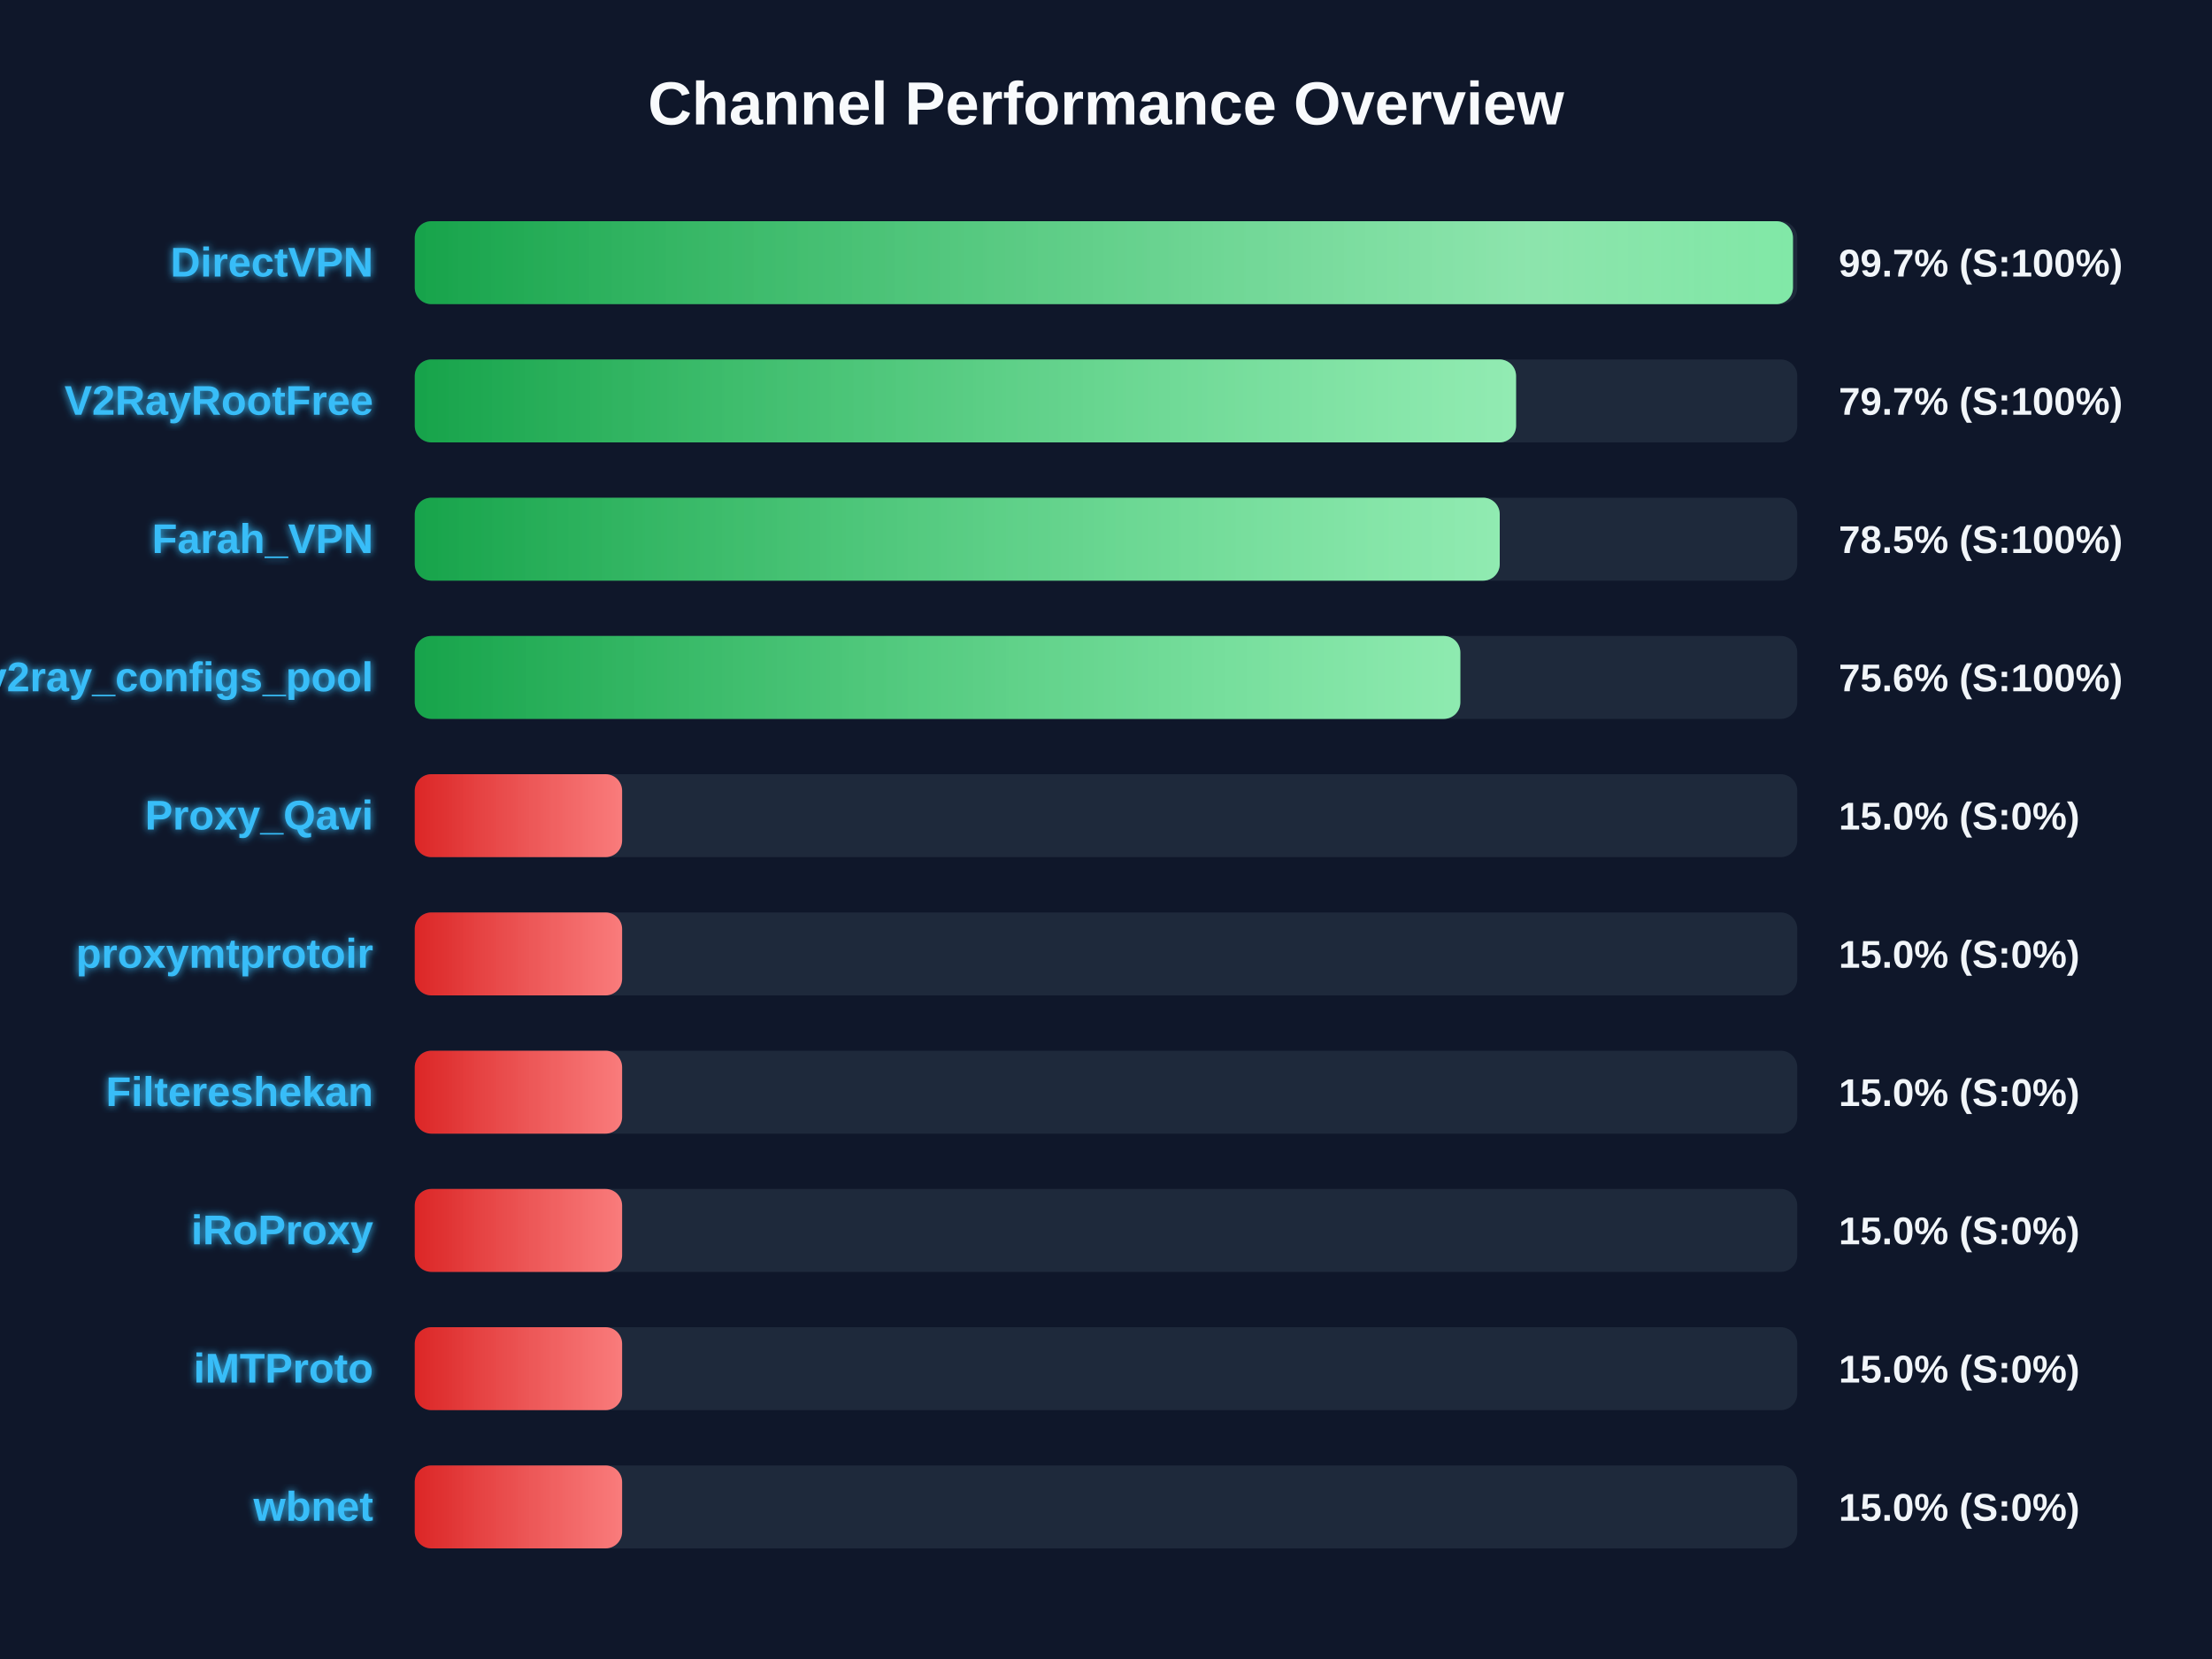
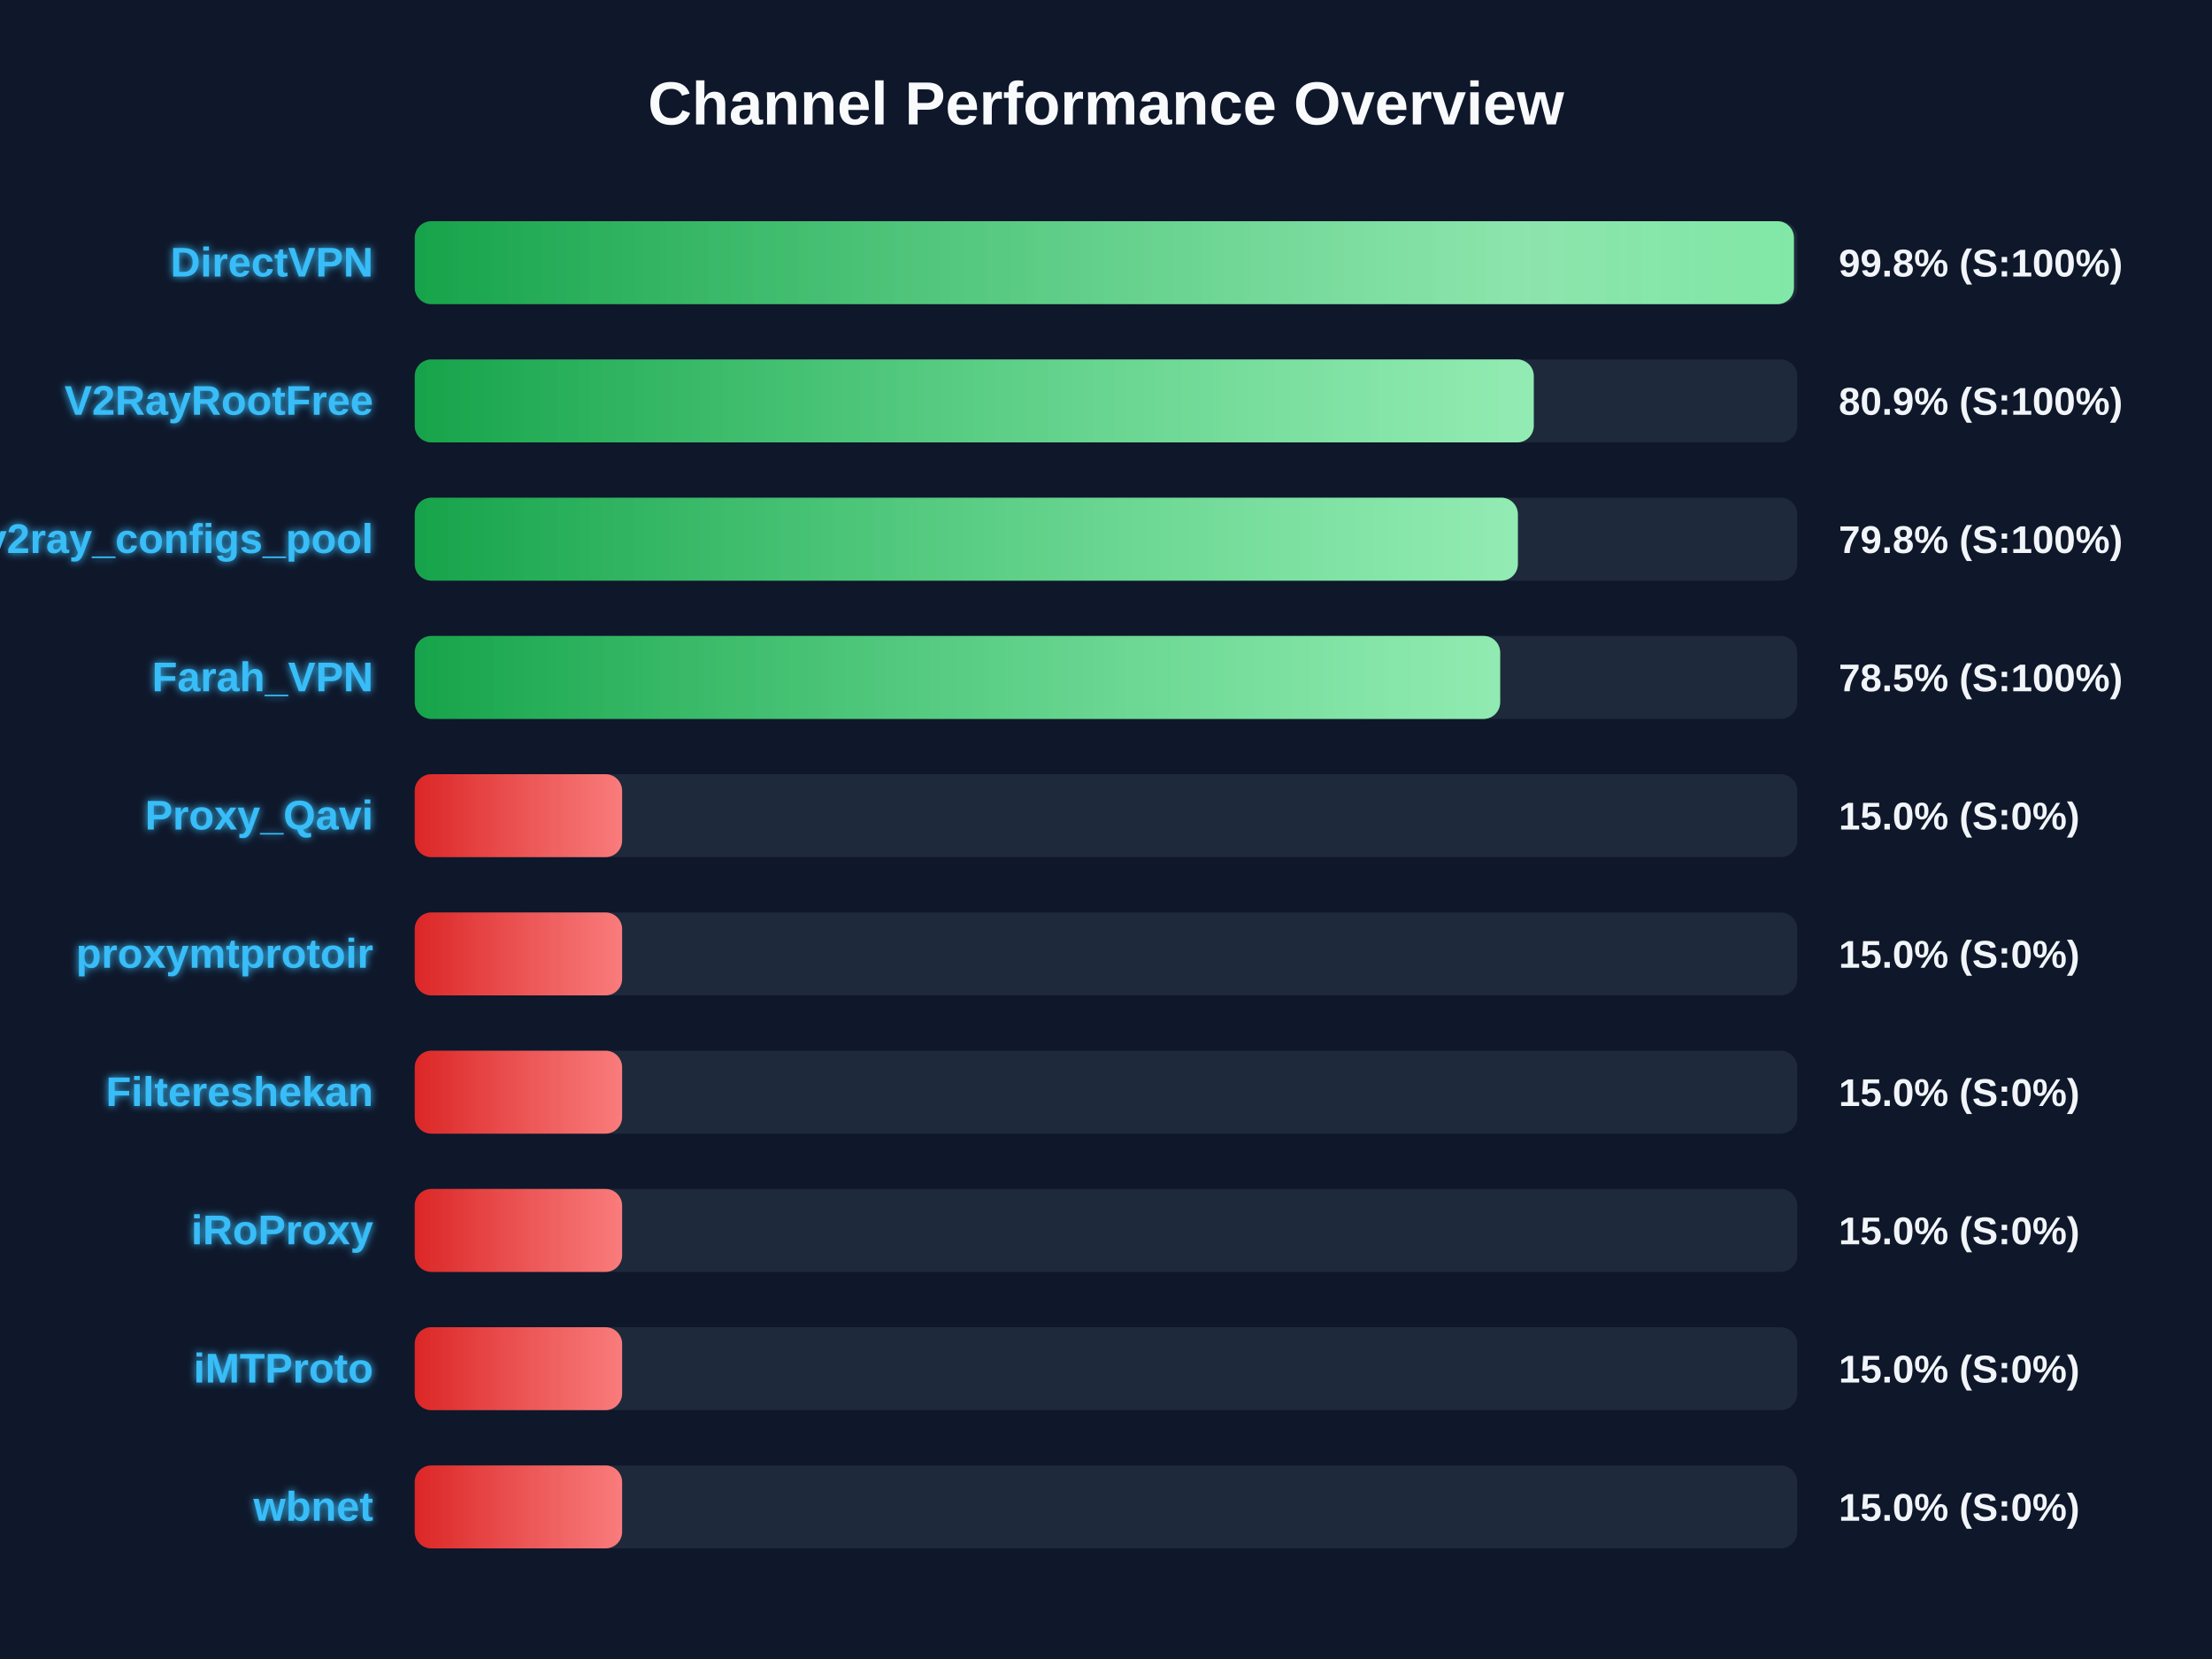
<svg xmlns="http://www.w3.org/2000/svg" width="800" height="600" version="1.1">
  <defs>
    <linearGradient id="grad-green" x1="0%" y1="0%" x2="100%" y2="0%">
      <stop offset="0%" stop-color="#16a34a" />
      <stop offset="100%" stop-color="#4ade80" />
    </linearGradient>
    <linearGradient id="grad-yellow" x1="0%" y1="0%" x2="100%" y2="0%">
      <stop offset="0%" stop-color="#ca8a04" />
      <stop offset="100%" stop-color="#fde047" />
    </linearGradient>
    <linearGradient id="grad-red" x1="0%" y1="0%" x2="100%" y2="0%">
      <stop offset="0%" stop-color="#dc2626" />
      <stop offset="100%" stop-color="#f87171" />
    </linearGradient>
    <linearGradient id="shimmer" x1="0%" y1="0%" x2="100%" y2="0%">
      <stop offset="0%" stop-color="rgba(255,255,255,0)" />
      <stop offset="50%" stop-color="rgba(255,255,255,0.4)" />
      <stop offset="100%" stop-color="rgba(255,255,255,0)" />
    </linearGradient>
    <filter id="glow" x="-20%" y="-20%" width="140%" height="140%">
      <feGaussianBlur stdDeviation="1.5" result="blur" />
      <feComposite in="SourceGraphic" in2="blur" operator="over" />
    </filter>
  </defs>
  <style>
        .bg-rect { fill: #0f172a; }
        .title { font: bold 22px 'Segoe UI', Arial, sans-serif; fill: #f8fafc; }
        .row { font: bold 15px 'Segoe UI', Arial, sans-serif; fill: #38bdf8; filter: url(#glow); }
        .score { font: bold 14px 'Segoe UI', Arial, sans-serif; fill: #f1f5f9; }
        @keyframes shimmer-anim {
            0% { transform: translateX(-100%); }
            100% { transform: translateX(200%); }
        }
        .shimmer-rect {
            animation: shimmer-anim 2.5s infinite linear;
        }
    </style>
  <rect width="100%" height="100%" class="bg-rect" />
  <text x="400" y="45" text-anchor="middle" class="title">Channel Performance Overview</text>
  <rect x="150" y="80" width="500" height="30" fill="#1e293b" rx="6" />
  <clipPath id="clip-0">
-     <rect x="150" y="80" width="498.45" height="30" rx="6" />
+     <rect x="150" y="80" width="498.8" height="30" rx="6" />
  </clipPath>
-   <rect x="150" y="80" width="498.45" height="30" fill="url(#grad-green)" rx="6" />
+   <rect x="150" y="80" width="498.8" height="30" fill="url(#grad-green)" rx="6" />
  <g clip-path="url(#clip-0)">
    <rect x="150" y="80" width="100%" height="30" fill="url(#shimmer)" class="shimmer-rect" />
  </g>
  <text x="135" y="100" text-anchor="end" class="row">DirectVPN</text>
-   <text x="665" y="100" text-anchor="start" class="score">99.7% (S:100%)</text>
+   <text x="665" y="100" text-anchor="start" class="score">99.8% (S:100%)</text>
  <rect x="150" y="130" width="500" height="30" fill="#1e293b" rx="6" />
  <clipPath id="clip-1">
-     <rect x="150" y="130" width="398.3" height="30" rx="6" />
+     <rect x="150" y="130" width="404.7" height="30" rx="6" />
  </clipPath>
-   <rect x="150" y="130" width="398.3" height="30" fill="url(#grad-green)" rx="6" />
+   <rect x="150" y="130" width="404.7" height="30" fill="url(#grad-green)" rx="6" />
  <g clip-path="url(#clip-1)">
    <rect x="150" y="130" width="100%" height="30" fill="url(#shimmer)" class="shimmer-rect" />
  </g>
  <text x="135" y="150" text-anchor="end" class="row">V2RayRootFree</text>
-   <text x="665" y="150" text-anchor="start" class="score">79.7% (S:100%)</text>
+   <text x="665" y="150" text-anchor="start" class="score">80.9% (S:100%)</text>
  <rect x="150" y="180" width="500" height="30" fill="#1e293b" rx="6" />
  <clipPath id="clip-2">
-     <rect x="150" y="180" width="392.4" height="30" rx="6" />
+     <rect x="150" y="180" width="398.95" height="30" rx="6" />
  </clipPath>
-   <rect x="150" y="180" width="392.4" height="30" fill="url(#grad-green)" rx="6" />
+   <rect x="150" y="180" width="398.95" height="30" fill="url(#grad-green)" rx="6" />
  <g clip-path="url(#clip-2)">
    <rect x="150" y="180" width="100%" height="30" fill="url(#shimmer)" class="shimmer-rect" />
  </g>
-   <text x="135" y="200" text-anchor="end" class="row">Farah_VPN</text>
-   <text x="665" y="200" text-anchor="start" class="score">78.5% (S:100%)</text>
+   <text x="135" y="200" text-anchor="end" class="row">v2ray_configs_pool</text>
+   <text x="665" y="200" text-anchor="start" class="score">79.8% (S:100%)</text>
  <rect x="150" y="230" width="500" height="30" fill="#1e293b" rx="6" />
  <clipPath id="clip-3">
-     <rect x="150" y="230" width="378.15" height="30" rx="6" />
+     <rect x="150" y="230" width="392.55" height="30" rx="6" />
  </clipPath>
-   <rect x="150" y="230" width="378.15" height="30" fill="url(#grad-green)" rx="6" />
+   <rect x="150" y="230" width="392.55" height="30" fill="url(#grad-green)" rx="6" />
  <g clip-path="url(#clip-3)">
    <rect x="150" y="230" width="100%" height="30" fill="url(#shimmer)" class="shimmer-rect" />
  </g>
-   <text x="135" y="250" text-anchor="end" class="row">v2ray_configs_pool</text>
-   <text x="665" y="250" text-anchor="start" class="score">75.6% (S:100%)</text>
+   <text x="135" y="250" text-anchor="end" class="row">Farah_VPN</text>
+   <text x="665" y="250" text-anchor="start" class="score">78.5% (S:100%)</text>
  <rect x="150" y="280" width="500" height="30" fill="#1e293b" rx="6" />
  <clipPath id="clip-4">
    <rect x="150" y="280" width="75.0" height="30" rx="6" />
  </clipPath>
  <rect x="150" y="280" width="75.0" height="30" fill="url(#grad-red)" rx="6" />
  <g clip-path="url(#clip-4)">
    <rect x="150" y="280" width="100%" height="30" fill="url(#shimmer)" class="shimmer-rect" />
  </g>
  <text x="135" y="300" text-anchor="end" class="row">Proxy_Qavi</text>
  <text x="665" y="300" text-anchor="start" class="score">15.0% (S:0%)</text>
  <rect x="150" y="330" width="500" height="30" fill="#1e293b" rx="6" />
  <clipPath id="clip-5">
    <rect x="150" y="330" width="75.0" height="30" rx="6" />
  </clipPath>
  <rect x="150" y="330" width="75.0" height="30" fill="url(#grad-red)" rx="6" />
  <g clip-path="url(#clip-5)">
    <rect x="150" y="330" width="100%" height="30" fill="url(#shimmer)" class="shimmer-rect" />
  </g>
  <text x="135" y="350" text-anchor="end" class="row">proxymtprotoir</text>
  <text x="665" y="350" text-anchor="start" class="score">15.0% (S:0%)</text>
  <rect x="150" y="380" width="500" height="30" fill="#1e293b" rx="6" />
  <clipPath id="clip-6">
    <rect x="150" y="380" width="75.0" height="30" rx="6" />
  </clipPath>
  <rect x="150" y="380" width="75.0" height="30" fill="url(#grad-red)" rx="6" />
  <g clip-path="url(#clip-6)">
    <rect x="150" y="380" width="100%" height="30" fill="url(#shimmer)" class="shimmer-rect" />
  </g>
  <text x="135" y="400" text-anchor="end" class="row">Filtereshekan</text>
  <text x="665" y="400" text-anchor="start" class="score">15.0% (S:0%)</text>
  <rect x="150" y="430" width="500" height="30" fill="#1e293b" rx="6" />
  <clipPath id="clip-7">
    <rect x="150" y="430" width="75.0" height="30" rx="6" />
  </clipPath>
  <rect x="150" y="430" width="75.0" height="30" fill="url(#grad-red)" rx="6" />
  <g clip-path="url(#clip-7)">
    <rect x="150" y="430" width="100%" height="30" fill="url(#shimmer)" class="shimmer-rect" />
  </g>
  <text x="135" y="450" text-anchor="end" class="row">iRoProxy</text>
  <text x="665" y="450" text-anchor="start" class="score">15.0% (S:0%)</text>
  <rect x="150" y="480" width="500" height="30" fill="#1e293b" rx="6" />
  <clipPath id="clip-8">
    <rect x="150" y="480" width="75.0" height="30" rx="6" />
  </clipPath>
  <rect x="150" y="480" width="75.0" height="30" fill="url(#grad-red)" rx="6" />
  <g clip-path="url(#clip-8)">
    <rect x="150" y="480" width="100%" height="30" fill="url(#shimmer)" class="shimmer-rect" />
  </g>
  <text x="135" y="500" text-anchor="end" class="row">iMTProto</text>
  <text x="665" y="500" text-anchor="start" class="score">15.0% (S:0%)</text>
  <rect x="150" y="530" width="500" height="30" fill="#1e293b" rx="6" />
  <clipPath id="clip-9">
    <rect x="150" y="530" width="75.0" height="30" rx="6" />
  </clipPath>
  <rect x="150" y="530" width="75.0" height="30" fill="url(#grad-red)" rx="6" />
  <g clip-path="url(#clip-9)">
    <rect x="150" y="530" width="100%" height="30" fill="url(#shimmer)" class="shimmer-rect" />
  </g>
  <text x="135" y="550" text-anchor="end" class="row">wbnet</text>
  <text x="665" y="550" text-anchor="start" class="score">15.0% (S:0%)</text>
</svg>
